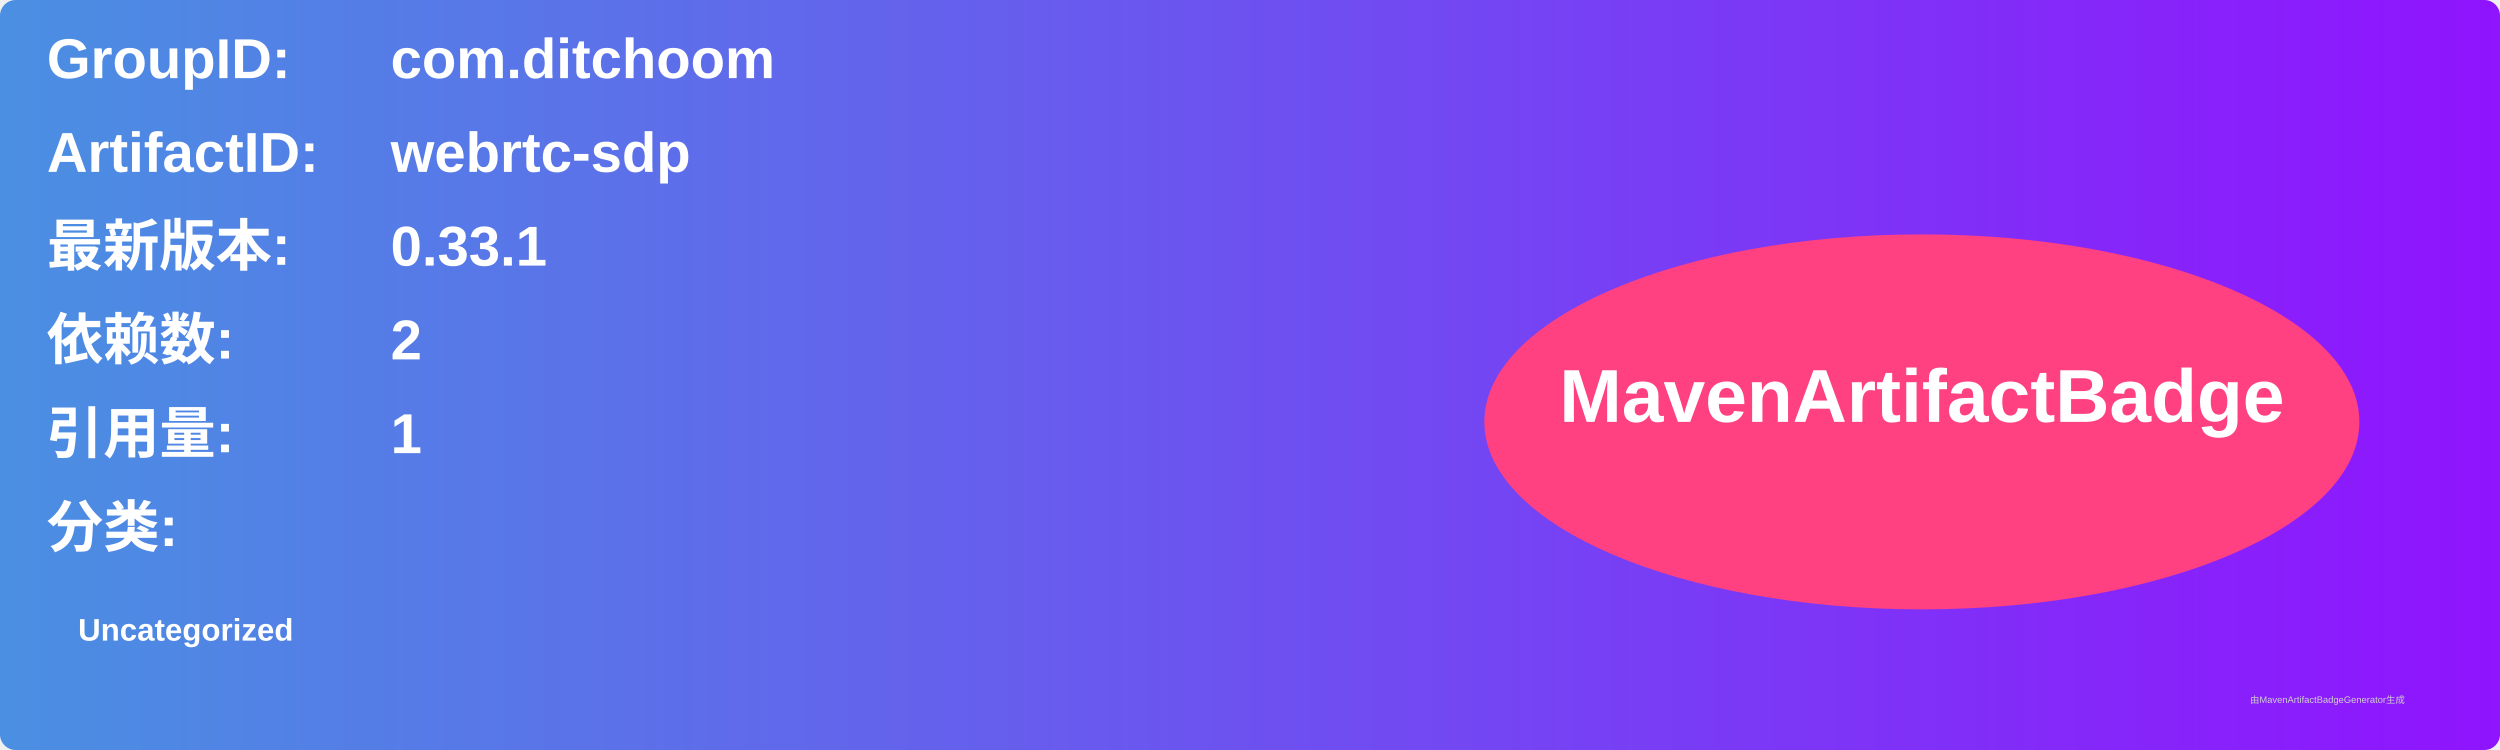
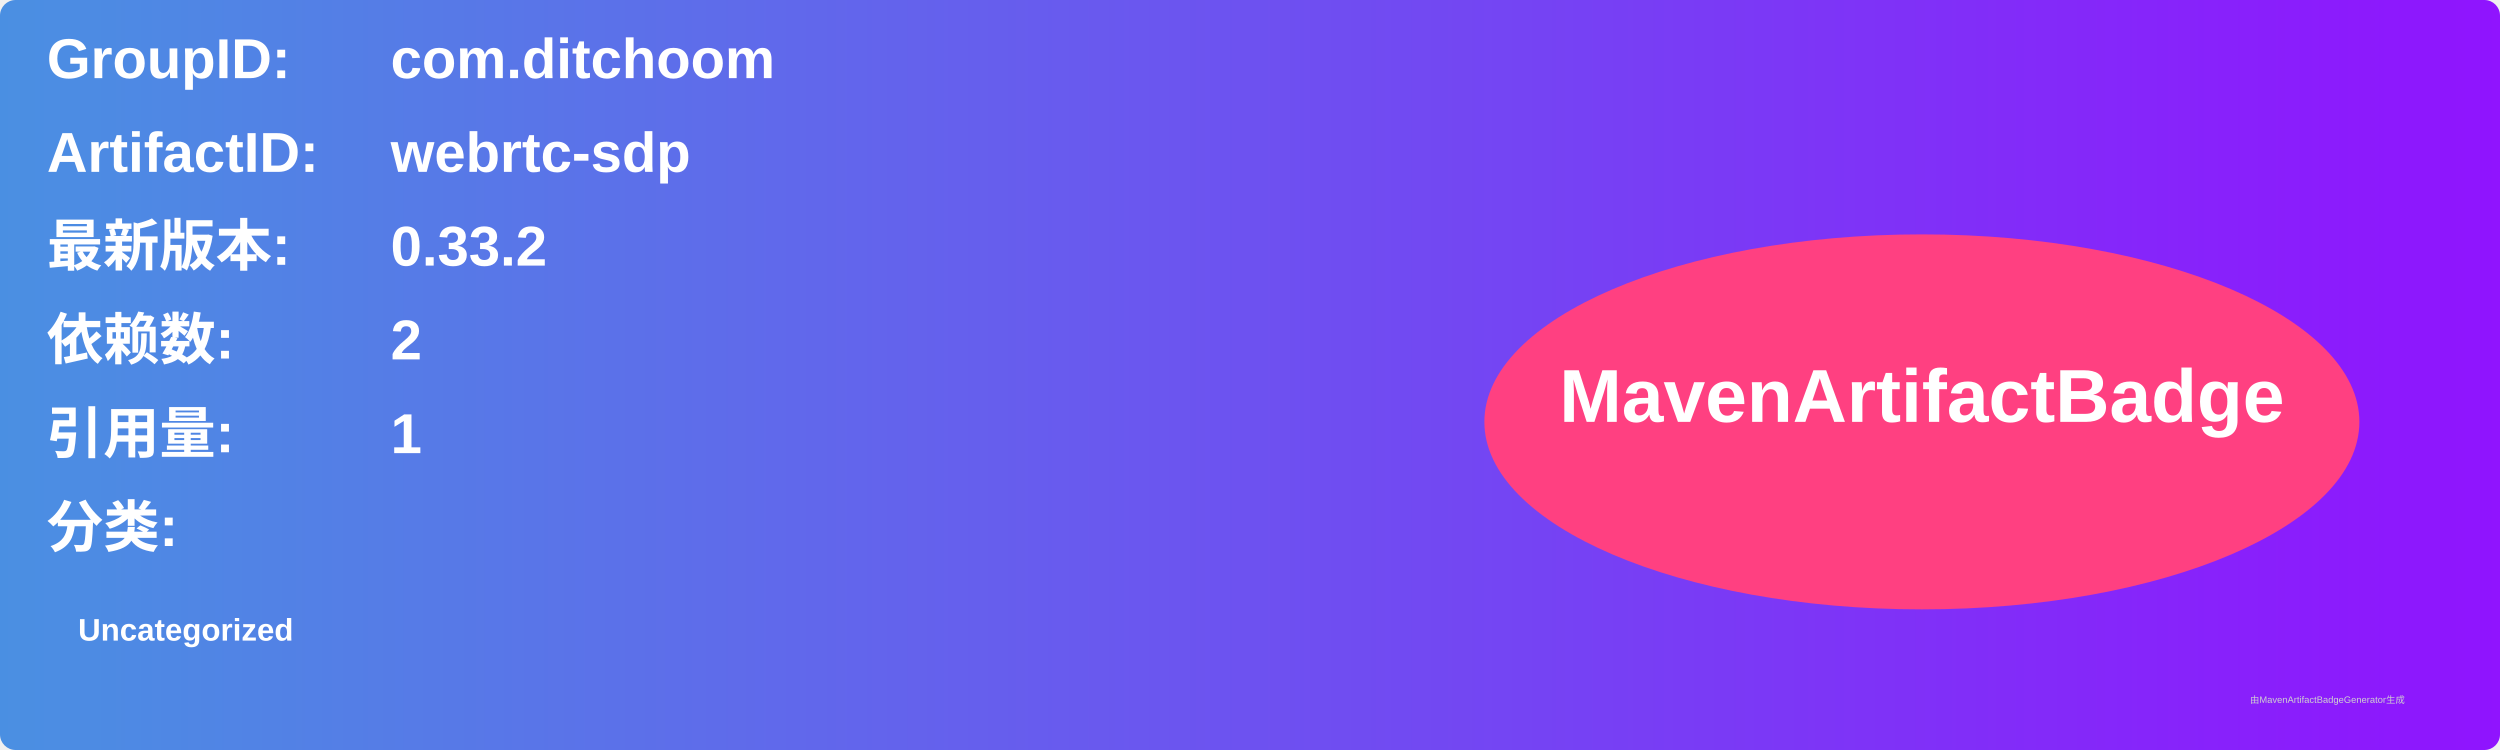
<svg xmlns="http://www.w3.org/2000/svg" width="800" height="240" viewBox="0 0 800 240">
  <linearGradient id="grad" x1="0%" y1="0%" x2="100%" y2="0%">
    <stop offset="0%" stop-color="#4a90e2" />
    <stop offset="100%" stop-color="#9013fe" />
  </linearGradient>
  <rect width="100%" height="100%" rx="5" ry="5" fill="url(#grad)" />
  <g transform="translate(15, 15)">
    <text x="0" y="10" font-family="Arial" font-size="18" fill="white" font-weight="bold" width="260">GroupID:</text>
    <text x="110" y="10" font-family="Arial" font-size="18" fill="white" font-weight="bold" width="460">com.ditchoom</text>
    <text x="0" y="40" font-family="Arial" font-size="18" fill="white" font-weight="bold" width="260">ArtifactID:</text>
    <text x="110" y="40" font-family="Arial" font-size="18" fill="white" font-weight="bold" width="460">webrtc-sdp</text>
    <text x="0" y="70" font-family="Arial" font-size="18" fill="white" font-weight="bold">最新版本:</text>
    <text x="110" y="70" font-family="Arial" font-size="18" fill="white" font-weight="bold">
-       <tspan font-weight="bold">0.33.1</tspan>
+       <tspan font-weight="bold">0.33.2</tspan>
    </text>
    <text x="0" y="100" font-family="Arial" font-size="18" fill="white" font-weight="bold">依赖数: </text>
    <text x="110" y="100" font-family="Arial" font-size="18" fill="white">
      <tspan font-weight="bold">2</tspan>
    </text>
    <text x="0" y="130" font-family="Arial" font-size="18" fill="white" font-weight="bold">引用量: </text>
    <text x="110" y="130" font-family="Arial" font-size="18" fill="white">
      <tspan font-weight="bold">1</tspan>
    </text>
    <text x="0" y="160" font-family="Arial" font-size="18" fill="white" font-weight="bold">分类:</text>
    <text x="10" y="190" font-family="Arial" font-size="10" fill="white">
      <tspan font-weight="bold">Uncategorized</tspan>
    </text>
    <ellipse cx="600" cy="120" rx="140" ry="60" fill="#ff4081" />
    <text x="600" y="120" text-anchor="middle" font-family="Arial" font-size="24" fill="white" font-weight="bold">MavenArtifactBadge</text>
  </g>
  <text x="720" y="225" font-family="Arial" font-size="3" fill="#d0d0d0">由MavenArtifactBadgeGenerator生成</text>
</svg>
